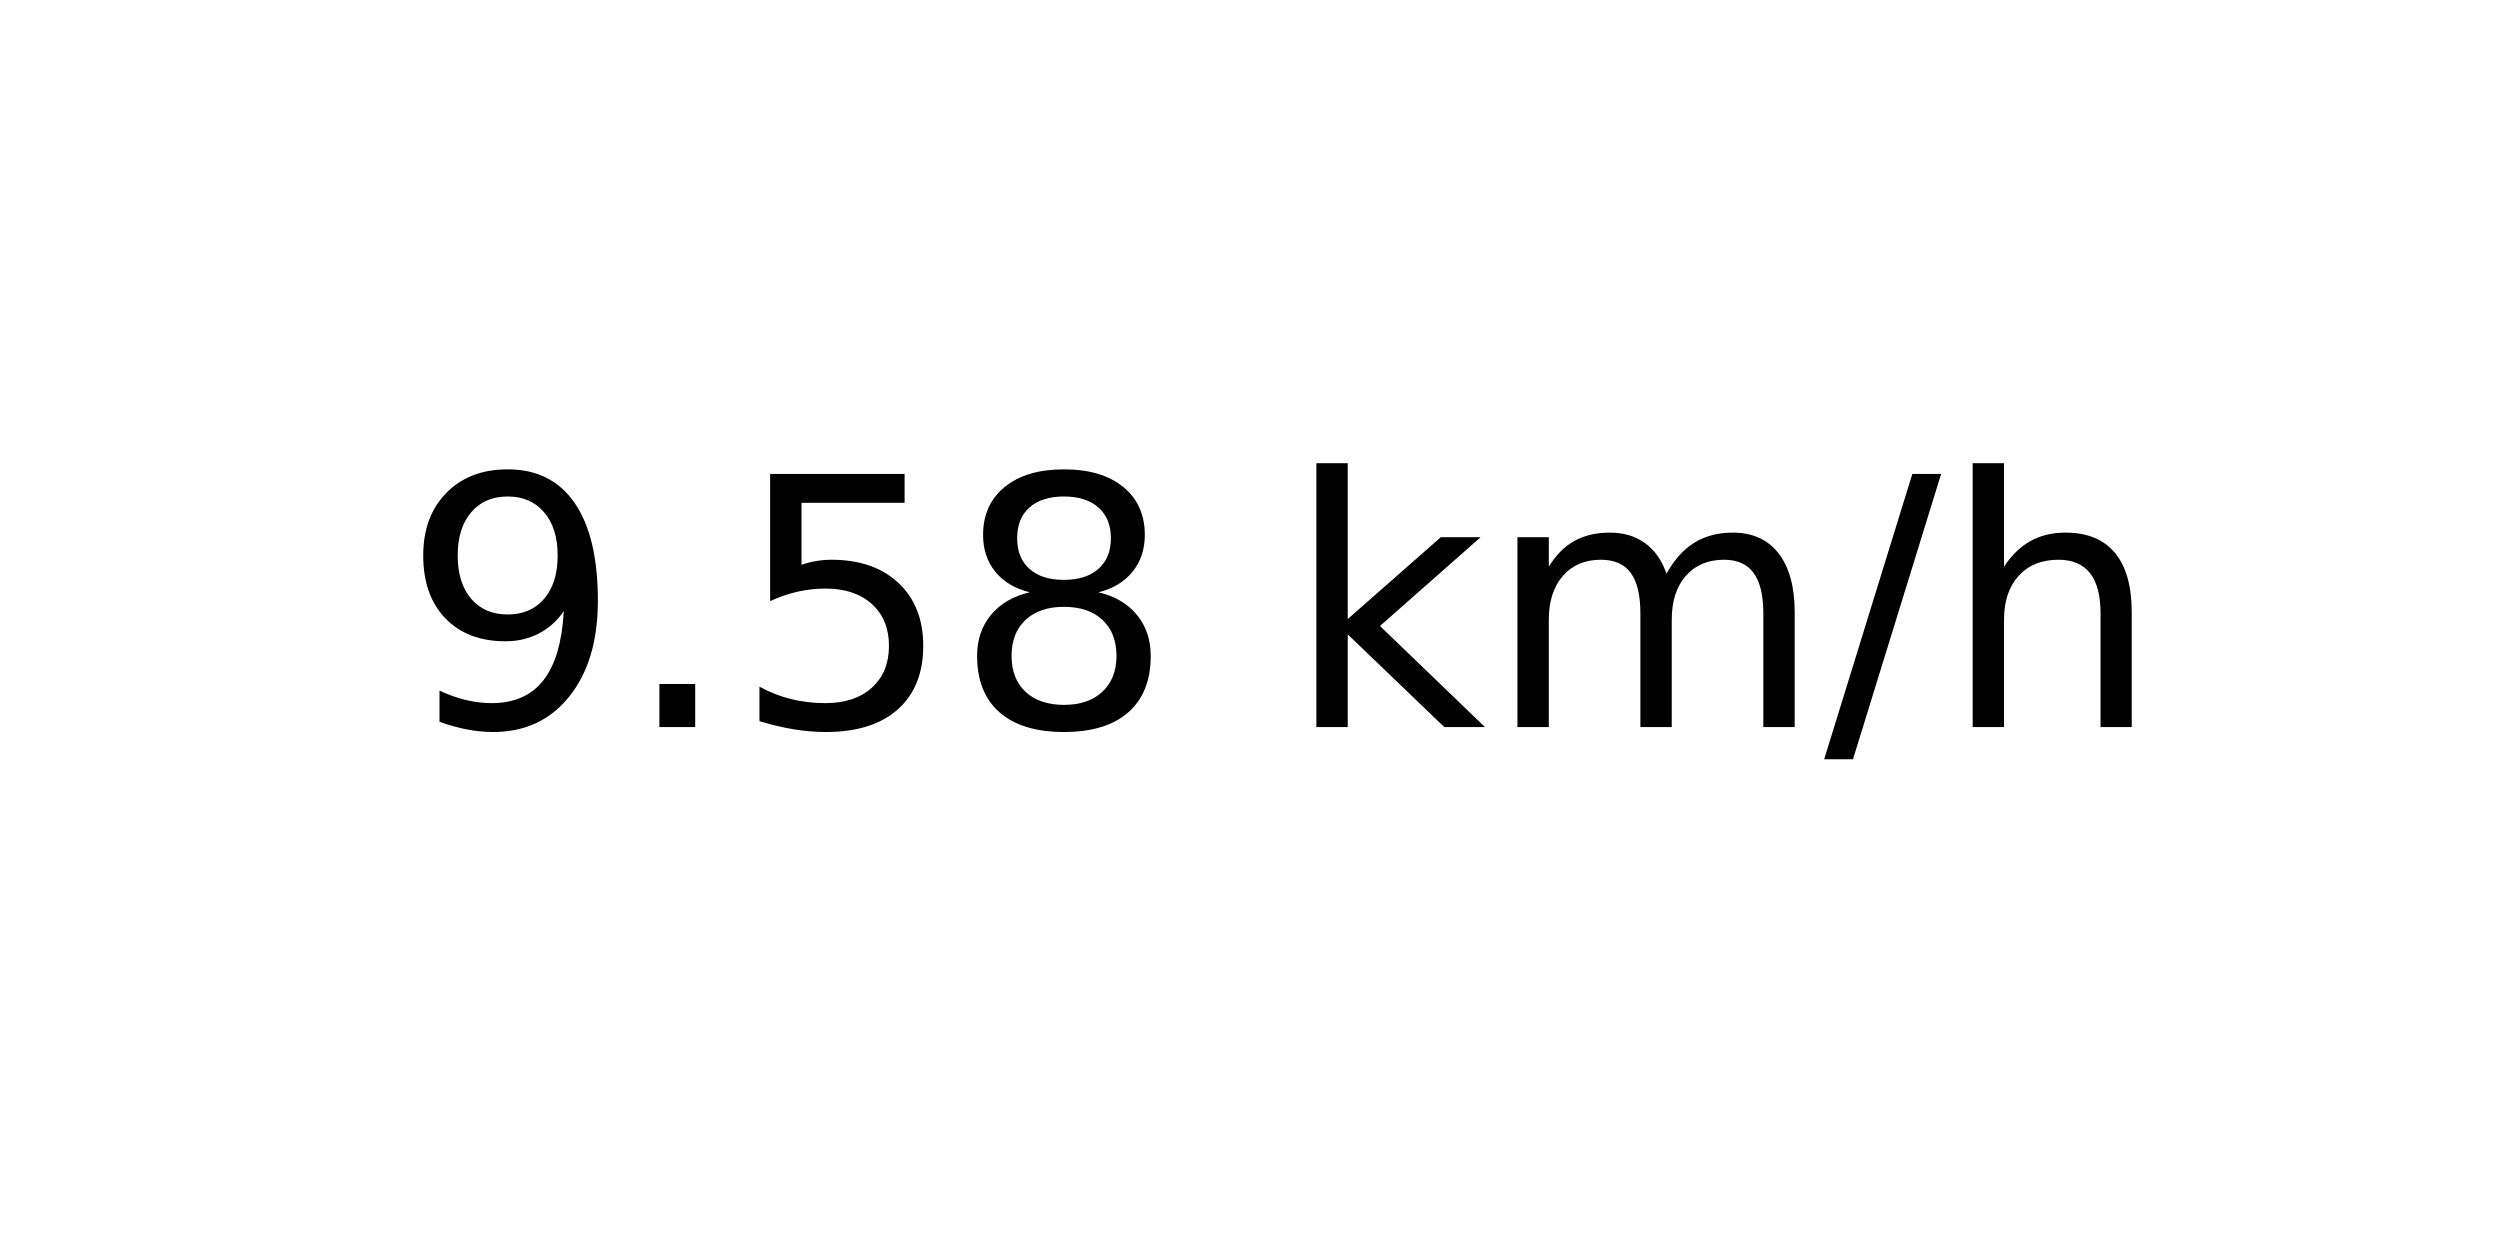
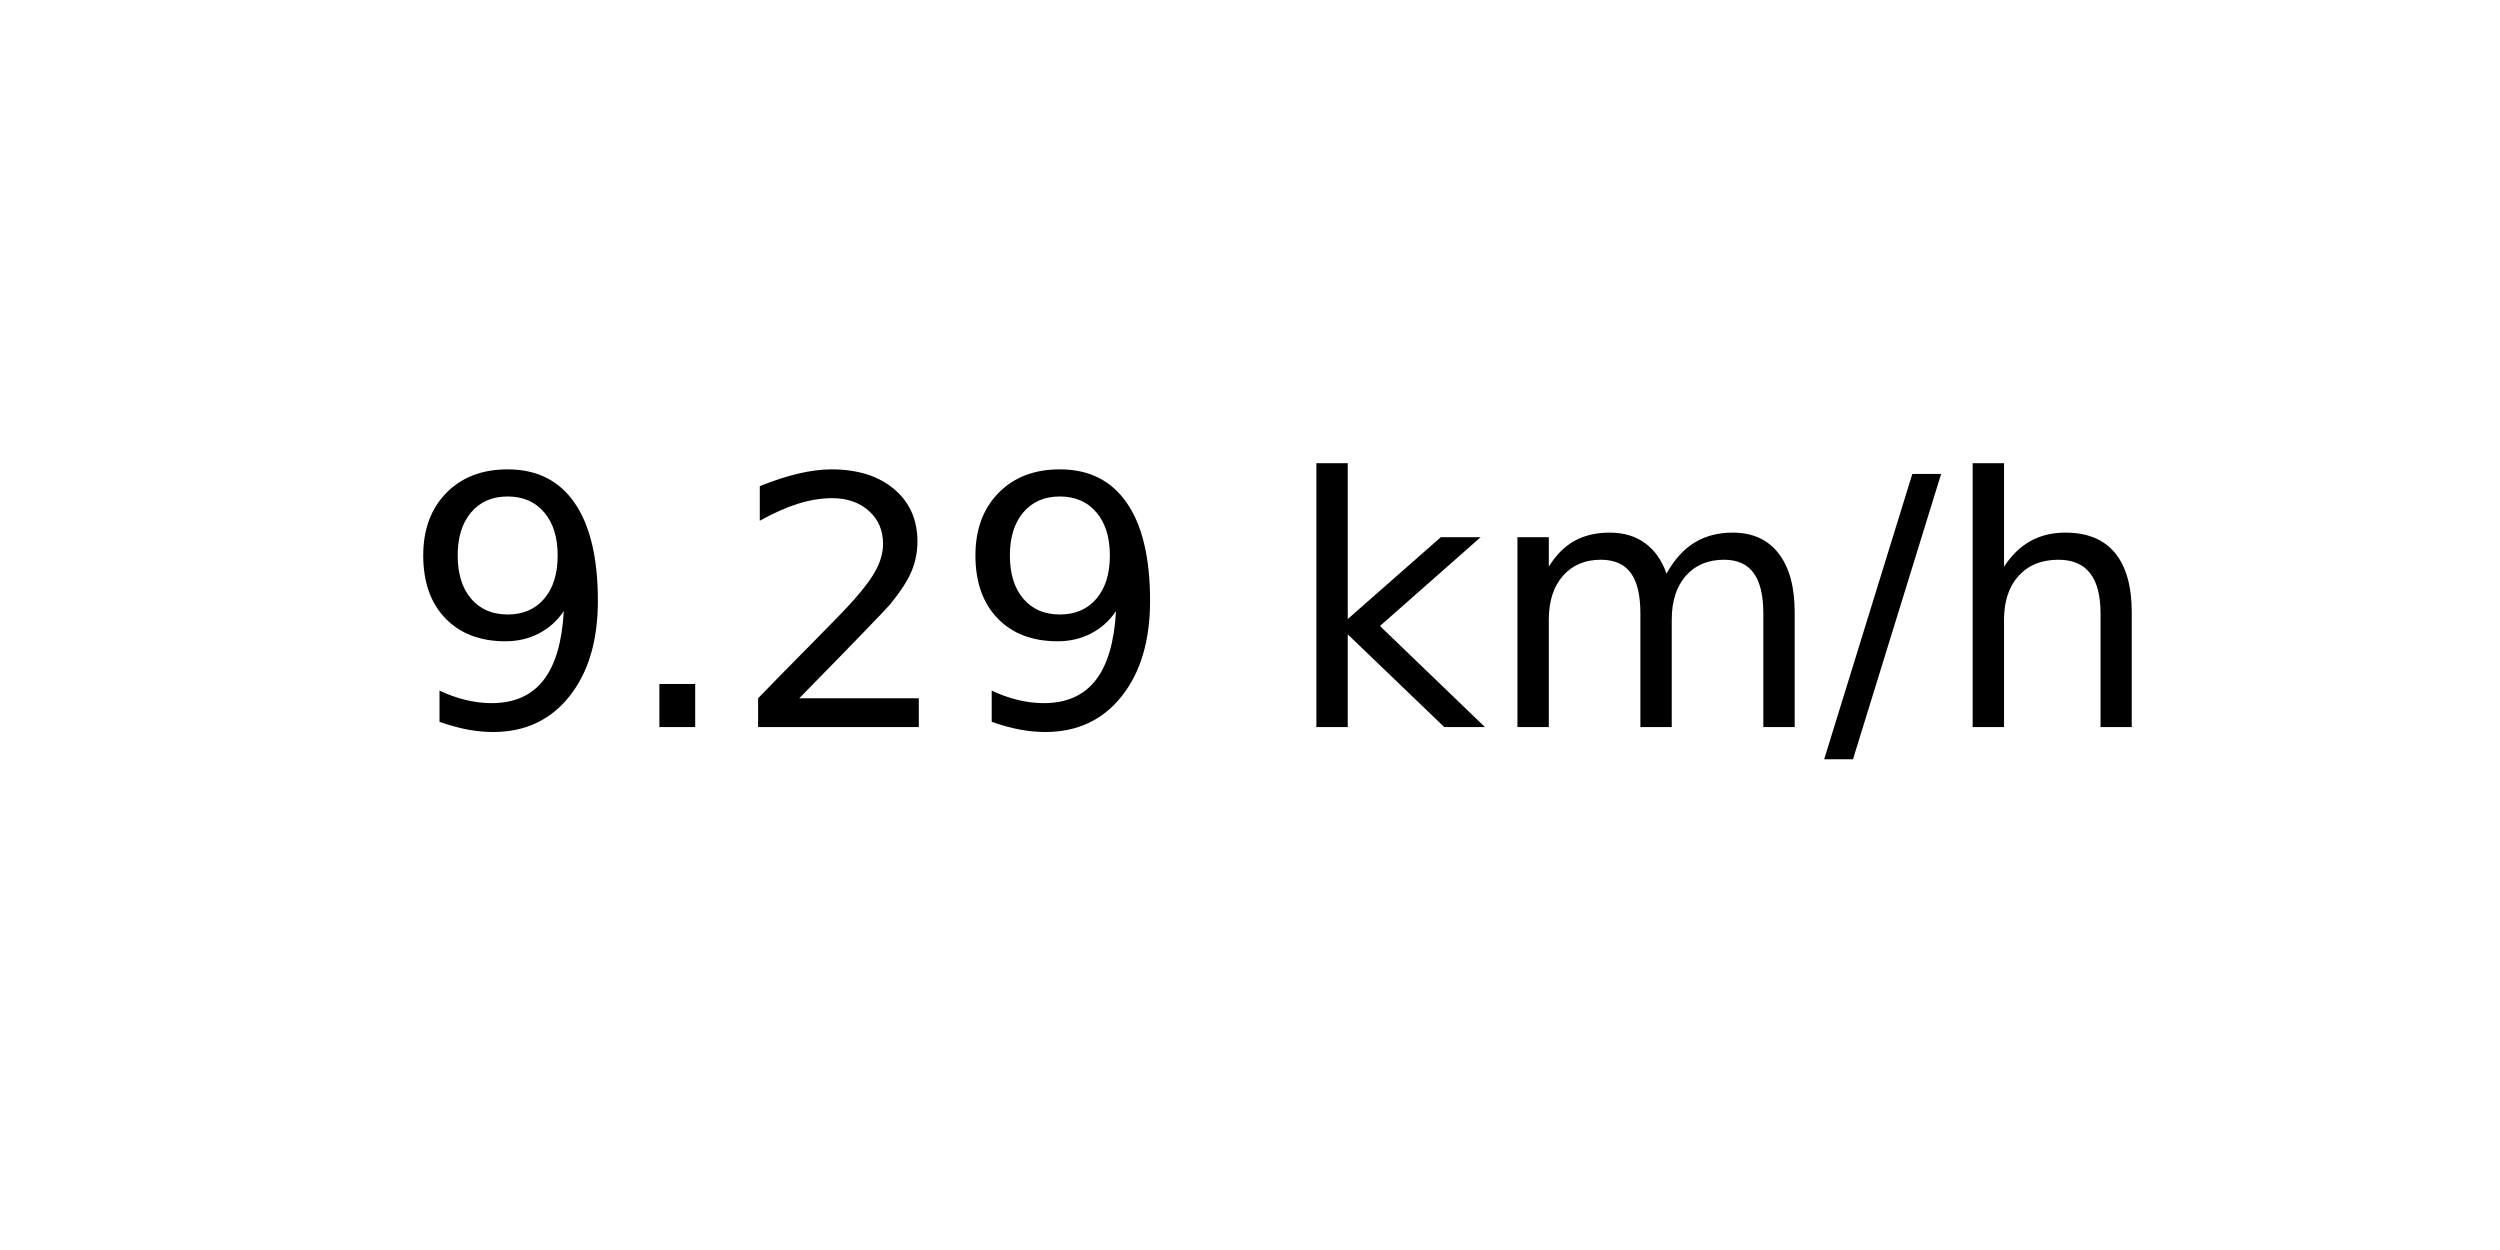
<svg xmlns="http://www.w3.org/2000/svg" xmlns:xlink="http://www.w3.org/1999/xlink" width="72pt" height="36pt" viewBox="0 0 72 36" version="1.1">
  <defs>
    <style type="text/css">*{stroke-linejoin: round; stroke-linecap: butt}</style>
  </defs>
  <g id="figure_1">
    <g id="axes_1">
      <g id="text_1">
        <g transform="translate(11.55937 20.93937) scale(0.1 -0.1)">
          <defs>
            <path id="DejaVuSans-39" d="M 703 97  L 703 672  Q 941 559 1184 500  Q 1428 441 1663 441  Q 2288 441 2617 861  Q 2947 1281 2994 2138  Q 2813 1869 2534 1725  Q 2256 1581 1919 1581  Q 1219 1581 811 2004  Q 403 2428 403 3163  Q 403 3881 828 4315  Q 1253 4750 1959 4750  Q 2769 4750 3195 4129  Q 3622 3509 3622 2328  Q 3622 1225 3098 567  Q 2575 -91 1691 -91  Q 1453 -91 1209 -44  Q 966 3 703 97  z M 1959 2075  Q 2384 2075 2632 2365  Q 2881 2656 2881 3163  Q 2881 3666 2632 3958  Q 2384 4250 1959 4250  Q 1534 4250 1286 3958  Q 1038 3666 1038 3163  Q 1038 2656 1286 2365  Q 1534 2075 1959 2075  z " transform="scale(0.015625)" />
            <path id="DejaVuSans-2e" d="M 684 794  L 1344 794  L 1344 0  L 684 0  L 684 794  z " transform="scale(0.015625)" />
-             <path id="DejaVuSans-35" d="M 691 4666  L 3169 4666  L 3169 4134  L 1269 4134  L 1269 2991  Q 1406 3038 1543 3061  Q 1681 3084 1819 3084  Q 2600 3084 3056 2656  Q 3513 2228 3513 1497  Q 3513 744 3044 326  Q 2575 -91 1722 -91  Q 1428 -91 1123 -41  Q 819 9 494 109  L 494 744  Q 775 591 1075 516  Q 1375 441 1709 441  Q 2250 441 2565 725  Q 2881 1009 2881 1497  Q 2881 1984 2565 2268  Q 2250 2553 1709 2553  Q 1456 2553 1204 2497  Q 953 2441 691 2322  L 691 4666  z " transform="scale(0.015625)" />
-             <path id="DejaVuSans-38" d="M 2034 2216  Q 1584 2216 1326 1975  Q 1069 1734 1069 1313  Q 1069 891 1326 650  Q 1584 409 2034 409  Q 2484 409 2743 651  Q 3003 894 3003 1313  Q 3003 1734 2745 1975  Q 2488 2216 2034 2216  z M 1403 2484  Q 997 2584 770 2862  Q 544 3141 544 3541  Q 544 4100 942 4425  Q 1341 4750 2034 4750  Q 2731 4750 3128 4425  Q 3525 4100 3525 3541  Q 3525 3141 3298 2862  Q 3072 2584 2669 2484  Q 3125 2378 3379 2068  Q 3634 1759 3634 1313  Q 3634 634 3220 271  Q 2806 -91 2034 -91  Q 1263 -91 848 271  Q 434 634 434 1313  Q 434 1759 690 2068  Q 947 2378 1403 2484  z M 1172 3481  Q 1172 3119 1398 2916  Q 1625 2713 2034 2713  Q 2441 2713 2670 2916  Q 2900 3119 2900 3481  Q 2900 3844 2670 4047  Q 2441 4250 2034 4250  Q 1625 4250 1398 4047  Q 1172 3844 1172 3481  z " transform="scale(0.015625)" />
+             <path id="DejaVuSans-32" d="M 1228 531  L 3431 531  L 3431 0  L 469 0  L 469 531  Q 828 903 1448 1529  Q 2069 2156 2228 2338  Q 2531 2678 2651 2914  Q 2772 3150 2772 3378  Q 2772 3750 2511 3984  Q 2250 4219 1831 4219  Q 1534 4219 1204 4116  Q 875 4013 500 3803  L 500 4441  Q 881 4594 1212 4672  Q 1544 4750 1819 4750  Q 2544 4750 2975 4387  Q 3406 4025 3406 3419  Q 3406 3131 3298 2873  Q 3191 2616 2906 2266  Q 2828 2175 2409 1742  Q 1991 1309 1228 531  z " transform="scale(0.015625)" />
            <path id="DejaVuSans-20" transform="scale(0.015625)" />
            <path id="DejaVuSans-6b" d="M 581 4863  L 1159 4863  L 1159 1991  L 2875 3500  L 3609 3500  L 1753 1863  L 3688 0  L 2938 0  L 1159 1709  L 1159 0  L 581 0  L 581 4863  z " transform="scale(0.015625)" />
            <path id="DejaVuSans-6d" d="M 3328 2828  Q 3544 3216 3844 3400  Q 4144 3584 4550 3584  Q 5097 3584 5394 3201  Q 5691 2819 5691 2113  L 5691 0  L 5113 0  L 5113 2094  Q 5113 2597 4934 2840  Q 4756 3084 4391 3084  Q 3944 3084 3684 2787  Q 3425 2491 3425 1978  L 3425 0  L 2847 0  L 2847 2094  Q 2847 2600 2669 2842  Q 2491 3084 2119 3084  Q 1678 3084 1418 2786  Q 1159 2488 1159 1978  L 1159 0  L 581 0  L 581 3500  L 1159 3500  L 1159 2956  Q 1356 3278 1631 3431  Q 1906 3584 2284 3584  Q 2666 3584 2933 3390  Q 3200 3197 3328 2828  z " transform="scale(0.015625)" />
            <path id="DejaVuSans-2f" d="M 1625 4666  L 2156 4666  L 531 -594  L 0 -594  L 1625 4666  z " transform="scale(0.015625)" />
            <path id="DejaVuSans-68" d="M 3513 2113  L 3513 0  L 2938 0  L 2938 2094  Q 2938 2591 2744 2837  Q 2550 3084 2163 3084  Q 1697 3084 1428 2787  Q 1159 2491 1159 1978  L 1159 0  L 581 0  L 581 4863  L 1159 4863  L 1159 2956  Q 1366 3272 1645 3428  Q 1925 3584 2291 3584  Q 2894 3584 3203 3211  Q 3513 2838 3513 2113  z " transform="scale(0.015625)" />
          </defs>
          <use xlink:href="#DejaVuSans-39" />
          <use xlink:href="#DejaVuSans-2e" x="63.623" />
-           <use xlink:href="#DejaVuSans-35" x="95.41" />
-           <use xlink:href="#DejaVuSans-38" x="159.033" />
+           <use xlink:href="#DejaVuSans-32" x="95.41" />
+           <use xlink:href="#DejaVuSans-39" x="159.033" />
          <use xlink:href="#DejaVuSans-20" x="222.656" />
          <use xlink:href="#DejaVuSans-6b" x="254.443" />
          <use xlink:href="#DejaVuSans-6d" x="312.354" />
          <use xlink:href="#DejaVuSans-2f" x="409.766" />
          <use xlink:href="#DejaVuSans-68" x="443.457" />
        </g>
      </g>
    </g>
  </g>
</svg>
